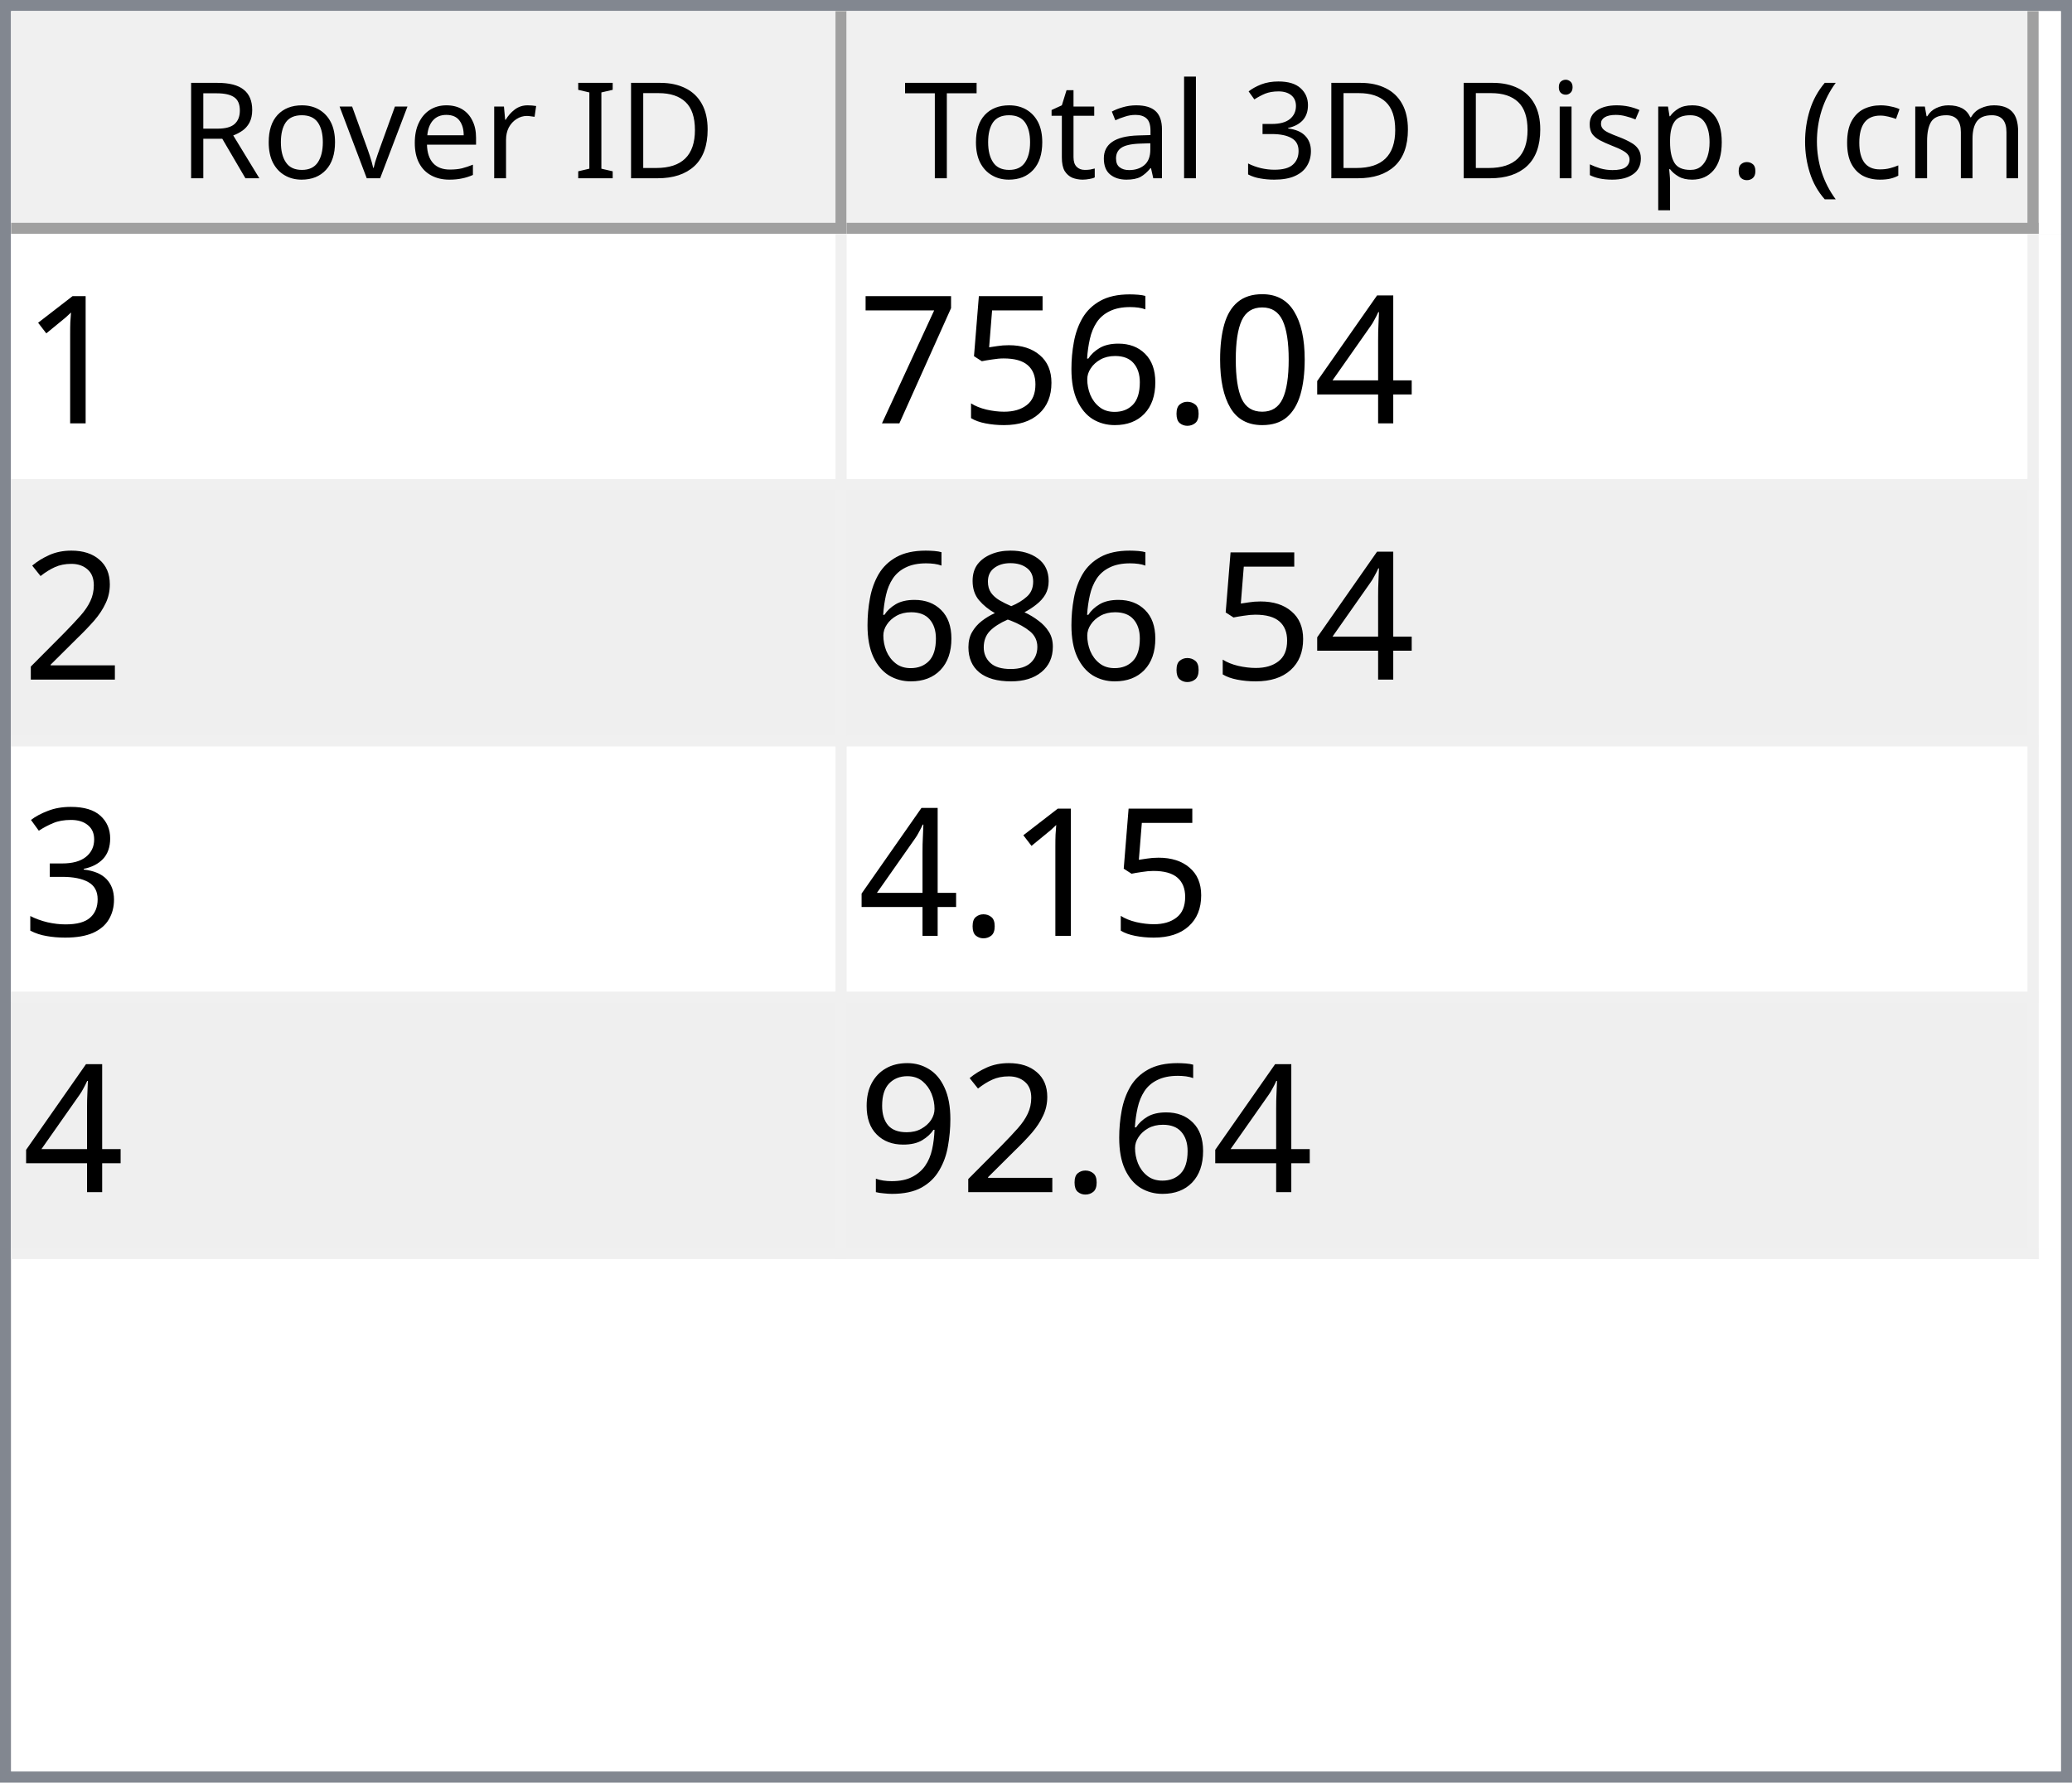
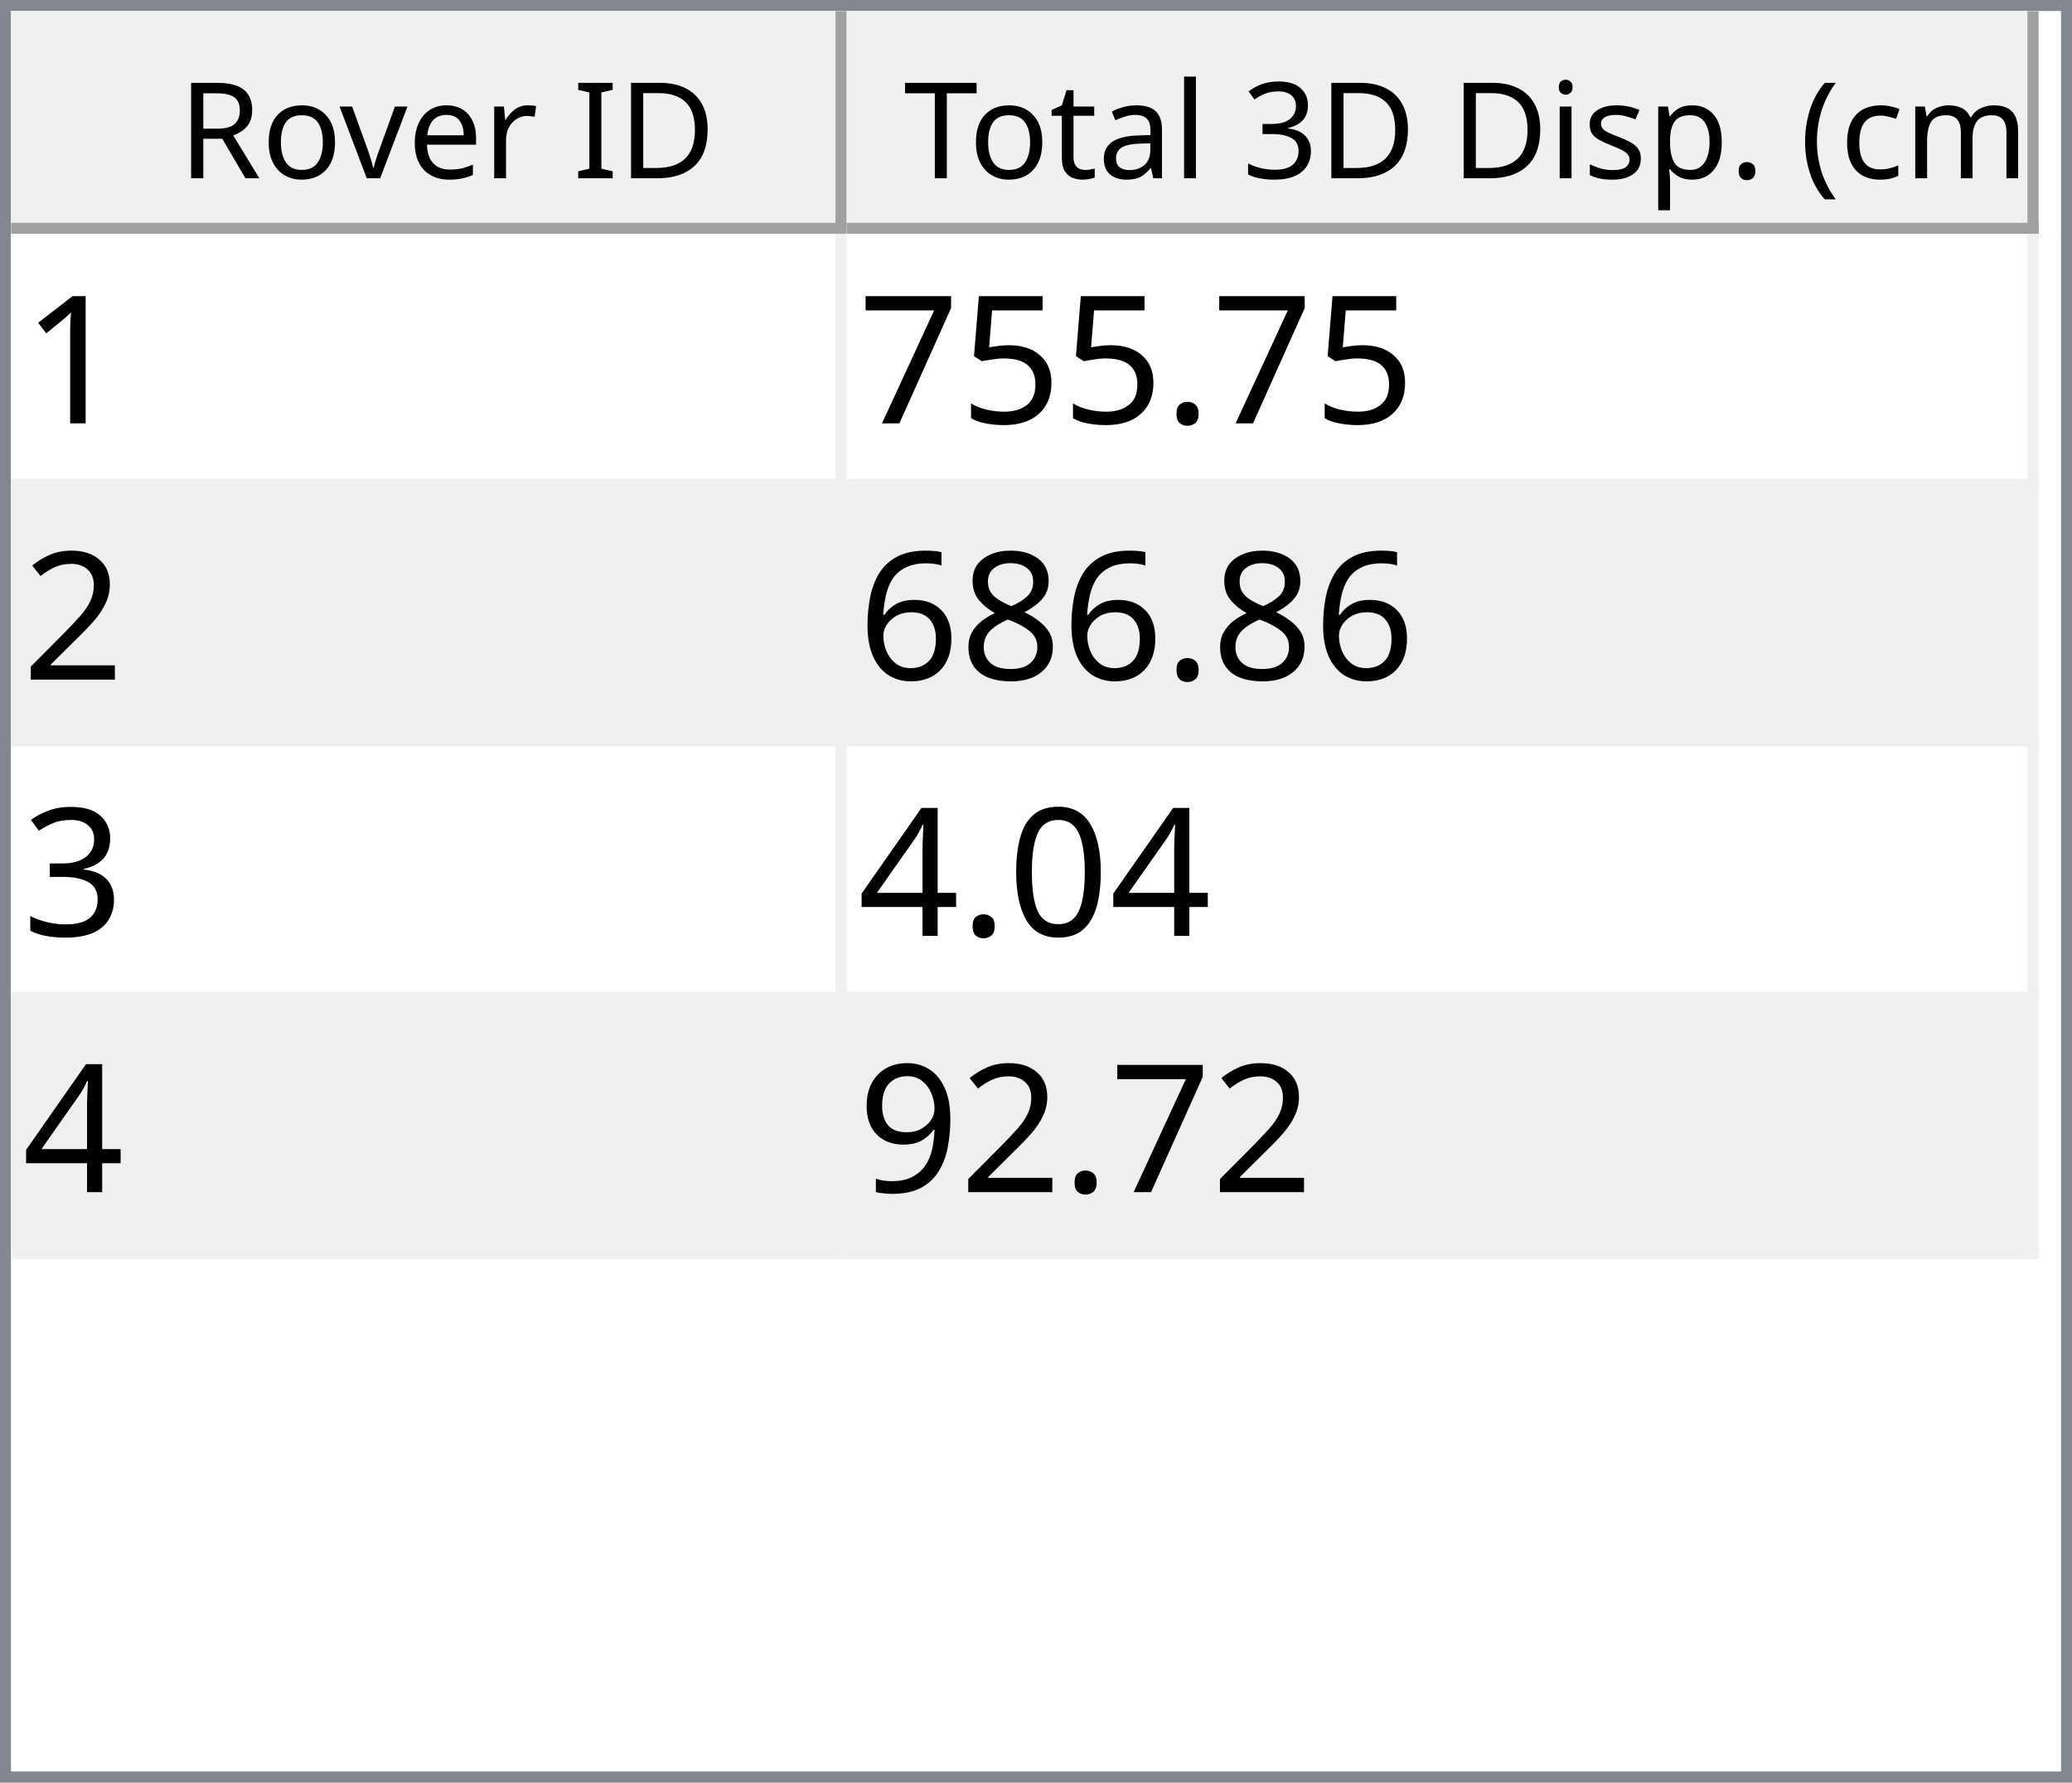
<svg xmlns="http://www.w3.org/2000/svg" style="fill-opacity:1; color-rendering:auto; color-interpolation:auto; text-rendering:auto; stroke:black; stroke-linecap:square; stroke-miterlimit:10; shape-rendering:auto; stroke-opacity:1; fill:black; stroke-dasharray:none; font-weight:normal; stroke-width:1; font-family:'Dialog'; font-style:normal; stroke-linejoin:miter; font-size:12px; stroke-dashoffset:0; image-rendering:auto;" width="186" height="160">
  <defs id="genericDefs" />
  <g>
    <defs id="defs1">
      <clipPath clipPathUnits="userSpaceOnUse" id="clipPath1">
        <path d="M0 0 L186 0 L186 160 L0 160 L0 0 Z" />
      </clipPath>
      <clipPath clipPathUnits="userSpaceOnUse" id="clipPath2">
        <path d="M0 0 L0 160 L186 160 L186 0 Z" />
      </clipPath>
      <clipPath clipPathUnits="userSpaceOnUse" id="clipPath3">
        <path d="M0 0 L0 20 L184 20 L184 0 Z" />
      </clipPath>
      <clipPath clipPathUnits="userSpaceOnUse" id="clipPath4">
        <path d="M0 0 L0 20 L75 20 L75 0 Z" />
      </clipPath>
      <clipPath clipPathUnits="userSpaceOnUse" id="clipPath5">
        <path d="M1 1 L1 19 L74 19 L74 1 Z" />
      </clipPath>
      <clipPath clipPathUnits="userSpaceOnUse" id="clipPath6">
        <path d="M0 0 L0 18 L73 18 L73 0 Z" />
      </clipPath>
      <clipPath clipPathUnits="userSpaceOnUse" id="clipPath7">
        <path d="M-0.5 -0.5 L-0.5 19.5 L74.5 19.5 L74.5 -0.5 Z" />
      </clipPath>
      <clipPath clipPathUnits="userSpaceOnUse" id="clipPath8">
        <path d="M0 0 L0 20 L107 20 L107 0 Z" />
      </clipPath>
      <clipPath clipPathUnits="userSpaceOnUse" id="clipPath9">
        <path d="M1 1 L1 19 L106 19 L106 1 Z" />
      </clipPath>
      <clipPath clipPathUnits="userSpaceOnUse" id="clipPath10">
        <path d="M0 0 L0 18 L105 18 L105 0 Z" />
      </clipPath>
      <clipPath clipPathUnits="userSpaceOnUse" id="clipPath11">
        <path d="M-0.5 -0.5 L-0.5 19.5 L106.5 19.5 L106.5 -0.5 Z" />
      </clipPath>
      <clipPath clipPathUnits="userSpaceOnUse" id="clipPath12">
        <path d="M0 0 L0 138 L184 138 L184 0 Z" />
      </clipPath>
      <clipPath clipPathUnits="userSpaceOnUse" id="clipPath13">
        <path d="M0 0 L0 92 L182 92 L182 0 Z" />
      </clipPath>
      <clipPath clipPathUnits="userSpaceOnUse" id="clipPath14">
        <path d="M-0.5 -0.5 L-0.5 91.5 L181.5 91.5 L181.5 -0.5 Z" />
      </clipPath>
      <clipPath clipPathUnits="userSpaceOnUse" id="clipPath15">
        <path d="M0 0 L0 22 L74 22 L74 0 Z" />
      </clipPath>
      <clipPath clipPathUnits="userSpaceOnUse" id="clipPath16">
        <path d="M0 0 L0 22 L106 22 L106 0 Z" />
      </clipPath>
      <font horiz-adv-x="64.551" id="font1">
        <font-face ascent="107.91" descent="25.098" units-per-em="100" style="font-style:normal; font-family:Segoe UI; font-weight:normal;" />
        <missing-glyph horiz-adv-x="64.551" d="M8.109 0 L8.109 68.266 L56.453 68.266 L56.453 0 L8.109 0 ZM15.328 7.234 L49.219 7.234 L49.219 61.031 L15.328 61.031 L15.328 7.234 Z" />
        <glyph unicode="D" horiz-adv-x="70.117" d="M9.188 0 L9.188 70.016 L28.516 70.016 Q65.531 70.016 65.531 35.891 Q65.531 19.672 55.25 9.836 Q44.969 0 27.734 0 L9.188 0 ZM17.391 62.594 L17.391 7.422 L27.828 7.422 Q41.609 7.422 49.273 14.797 Q56.938 22.172 56.938 35.688 Q56.938 62.594 28.328 62.594 L17.391 62.594 Z" />
        <glyph unicode="I" horiz-adv-x="26.611" d="M17.391 0 L9.188 0 L9.188 70.016 L17.391 70.016 L17.391 0 Z" />
        <glyph unicode=" " horiz-adv-x="27.393" d="" />
        <glyph unicode="r" horiz-adv-x="34.766" d="M34.188 41.891 Q32.078 43.5 28.125 43.5 Q23 43.5 19.555 38.672 Q16.109 33.844 16.109 25.484 L16.109 0 L8.109 0 L8.109 50 L16.109 50 L16.109 39.703 L16.312 39.703 Q18.016 44.969 21.531 47.922 Q25.047 50.875 29.391 50.875 Q32.516 50.875 34.188 50.203 L34.188 41.891 Z" />
        <glyph unicode="e" horiz-adv-x="52.295" d="M48.297 23 L12.984 23 Q13.188 14.656 17.484 10.109 Q21.781 5.562 29.297 5.562 Q37.75 5.562 44.828 11.141 L44.828 3.609 Q38.234 -1.172 27.391 -1.172 Q16.797 -1.172 10.742 5.641 Q4.688 12.453 4.688 24.812 Q4.688 36.469 11.305 43.82 Q17.922 51.172 27.734 51.172 Q37.547 51.172 42.922 44.828 Q48.297 38.484 48.297 27.203 L48.297 23 ZM40.094 29.781 Q40.047 36.719 36.75 40.578 Q33.453 44.438 27.594 44.438 Q21.922 44.438 17.969 40.383 Q14.016 36.328 13.094 29.781 L40.094 29.781 Z" />
        <glyph unicode="v" horiz-adv-x="47.9" d="M47.406 50 L27.484 0 L19.625 0 L0.688 50 L9.469 50 L22.172 13.672 Q23.578 9.672 23.922 6.688 L24.125 6.688 Q24.609 10.453 25.688 13.484 L38.969 50 L47.406 50 Z" />
        <glyph unicode="o" horiz-adv-x="58.594" d="M29 -1.172 Q17.922 -1.172 11.305 5.836 Q4.688 12.844 4.688 24.422 Q4.688 37.016 11.57 44.094 Q18.453 51.172 30.172 51.172 Q41.359 51.172 47.633 44.289 Q53.906 37.406 53.906 25.203 Q53.906 13.234 47.141 6.031 Q40.375 -1.172 29 -1.172 ZM29.594 44.438 Q21.875 44.438 17.383 39.188 Q12.891 33.938 12.891 24.703 Q12.891 15.828 17.43 10.695 Q21.969 5.562 29.594 5.562 Q37.359 5.562 41.531 10.594 Q45.703 15.625 45.703 24.906 Q45.703 34.281 41.531 39.359 Q37.359 44.438 29.594 44.438 Z" />
        <glyph unicode="R" horiz-adv-x="59.814" d="M59.375 0 L49.609 0 L37.891 19.625 Q36.281 22.359 34.766 24.289 Q33.25 26.219 31.664 27.438 Q30.078 28.656 28.25 29.219 Q26.422 29.781 24.125 29.781 L17.391 29.781 L17.391 0 L9.188 0 L9.188 70.016 L30.078 70.016 Q34.672 70.016 38.555 68.867 Q42.438 67.719 45.289 65.375 Q48.141 63.031 49.758 59.547 Q51.375 56.062 51.375 51.375 Q51.375 47.703 50.273 44.656 Q49.172 41.609 47.148 39.211 Q45.125 36.812 42.266 35.133 Q39.406 33.453 35.844 32.516 L35.844 32.328 Q37.594 31.547 38.891 30.547 Q40.188 29.547 41.359 28.18 Q42.531 26.812 43.68 25.078 Q44.828 23.344 46.234 21.047 L59.375 0 ZM17.391 62.594 L17.391 37.203 L28.516 37.203 Q31.594 37.203 34.203 38.133 Q36.812 39.062 38.719 40.797 Q40.625 42.531 41.703 45.047 Q42.781 47.562 42.781 50.688 Q42.781 56.297 39.141 59.445 Q35.5 62.594 28.609 62.594 L17.391 62.594 Z" />
        <glyph unicode=")" horiz-adv-x="30.176" d="M8.297 -15.922 L1.172 -15.922 Q16.406 2.344 16.406 26.812 Q16.406 51.469 1.078 70.016 L8.297 70.016 Q23.531 52.156 23.531 26.703 Q23.531 1.375 8.297 -15.922 Z" />
        <glyph unicode="m" horiz-adv-x="86.133" d="M79.109 0 L71.094 0 L71.094 28.719 Q71.094 37.016 68.531 40.727 Q65.969 44.438 59.906 44.438 Q54.781 44.438 51.195 39.75 Q47.609 35.062 47.609 28.516 L47.609 0 L39.594 0 L39.594 29.688 Q39.594 44.438 28.219 44.438 Q22.953 44.438 19.531 40.016 Q16.109 35.594 16.109 28.516 L16.109 0 L8.109 0 L8.109 50 L16.109 50 L16.109 42.094 L16.312 42.094 Q21.625 51.172 31.844 51.172 Q36.969 51.172 40.773 48.312 Q44.578 45.453 46 40.828 Q51.562 51.172 62.594 51.172 Q79.109 51.172 79.109 30.812 L79.109 0 Z" />
        <glyph unicode="c" horiz-adv-x="46.191" d="M42.188 2.297 Q36.422 -1.172 28.516 -1.172 Q17.828 -1.172 11.258 5.789 Q4.688 12.75 4.688 23.828 Q4.688 36.188 11.766 43.68 Q18.844 51.172 30.672 51.172 Q37.25 51.172 42.281 48.734 L42.281 40.531 Q36.719 44.438 30.375 44.438 Q22.703 44.438 17.797 38.945 Q12.891 33.453 12.891 24.516 Q12.891 15.719 17.508 10.641 Q22.125 5.562 29.891 5.562 Q36.422 5.562 42.188 9.906 L42.188 2.297 Z" />
        <glyph unicode="(" horiz-adv-x="30.176" d="M29.109 -15.922 L21.969 -15.922 Q6.844 1.375 6.844 26.703 Q6.844 52.156 21.969 70.016 L29.203 70.016 Q13.875 51.469 13.875 26.812 Q13.875 2.344 29.109 -15.922 Z" />
        <glyph unicode="." horiz-adv-x="21.68" d="M10.891 -1.078 Q8.641 -1.078 7.055 0.539 Q5.469 2.156 5.469 4.391 Q5.469 6.641 7.055 8.273 Q8.641 9.906 10.891 9.906 Q13.188 9.906 14.797 8.273 Q16.406 6.641 16.406 4.391 Q16.406 2.156 14.797 0.539 Q13.188 -1.078 10.891 -1.078 Z" />
        <glyph unicode="p" horiz-adv-x="58.789" d="M16.312 7.234 L16.109 7.234 L16.109 -23 L8.109 -23 L8.109 50 L16.109 50 L16.109 41.219 L16.312 41.219 Q22.219 51.172 33.594 51.172 Q43.266 51.172 48.688 44.461 Q54.109 37.75 54.109 26.469 Q54.109 13.922 48 6.375 Q41.891 -1.172 31.297 -1.172 Q21.578 -1.172 16.312 7.234 ZM16.109 27.391 L16.109 20.406 Q16.109 14.203 20.141 9.883 Q24.172 5.562 30.375 5.562 Q37.641 5.562 41.773 11.133 Q45.906 16.703 45.906 26.609 Q45.906 34.969 42.047 39.703 Q38.188 44.438 31.594 44.438 Q24.609 44.438 20.359 39.578 Q16.109 34.719 16.109 27.391 Z" />
        <glyph unicode="s" horiz-adv-x="42.432" d="M5.078 1.812 L5.078 10.406 Q11.625 5.562 19.484 5.562 Q30.031 5.562 30.031 12.594 Q30.031 14.594 29.125 15.992 Q28.219 17.391 26.68 18.461 Q25.141 19.531 23.07 20.383 Q21 21.234 18.609 22.172 Q15.281 23.484 12.766 24.828 Q10.25 26.172 8.57 27.859 Q6.891 29.547 6.031 31.695 Q5.172 33.844 5.172 36.719 Q5.172 40.234 6.789 42.945 Q8.406 45.656 11.086 47.484 Q13.766 49.312 17.211 50.242 Q20.656 51.172 24.312 51.172 Q30.812 51.172 35.938 48.922 L35.938 40.828 Q30.422 44.438 23.25 44.438 Q21 44.438 19.195 43.922 Q17.391 43.406 16.094 42.477 Q14.797 41.547 14.086 40.258 Q13.375 38.969 13.375 37.406 Q13.375 35.453 14.086 34.133 Q14.797 32.812 16.164 31.789 Q17.531 30.766 19.484 29.938 Q21.438 29.109 23.922 28.125 Q27.25 26.859 29.883 25.516 Q32.516 24.172 34.375 22.484 Q36.234 20.797 37.234 18.602 Q38.234 16.406 38.234 13.375 Q38.234 9.672 36.602 6.938 Q34.969 4.203 32.234 2.398 Q29.5 0.594 25.93 -0.289 Q22.359 -1.172 18.453 -1.172 Q10.75 -1.172 5.078 1.812 Z" />
        <glyph unicode="i" horiz-adv-x="24.219" d="M12.203 62.703 Q10.062 62.703 8.547 64.164 Q7.031 65.625 7.031 67.875 Q7.031 70.125 8.547 71.609 Q10.062 73.094 12.203 73.094 Q14.406 73.094 15.945 71.609 Q17.484 70.125 17.484 67.875 Q17.484 65.719 15.945 64.211 Q14.406 62.703 12.203 62.703 ZM16.109 0 L8.109 0 L8.109 50 L16.109 50 L16.109 0 Z" />
        <glyph unicode="3" horiz-adv-x="53.906" d="M46.531 19.828 Q46.531 15.094 44.75 11.211 Q42.969 7.328 39.719 4.57 Q36.469 1.812 31.93 0.297 Q27.391 -1.219 21.922 -1.219 Q11.922 -1.219 6 2.594 L6 11.188 Q13.094 5.609 22.219 5.609 Q25.875 5.609 28.828 6.539 Q31.781 7.469 33.906 9.227 Q36.031 10.984 37.18 13.477 Q38.328 15.969 38.328 19.094 Q38.328 32.812 18.797 32.812 L12.984 32.812 L12.984 39.594 L18.5 39.594 Q35.797 39.594 35.797 52.484 Q35.797 64.406 22.609 64.406 Q15.188 64.406 8.688 59.422 L8.688 67.188 Q15.375 71.188 24.609 71.188 Q29 71.188 32.57 69.969 Q36.141 68.75 38.68 66.555 Q41.219 64.359 42.609 61.281 Q44 58.203 44 54.5 Q44 40.672 30.031 36.719 L30.031 36.531 Q33.594 36.141 36.625 34.797 Q39.656 33.453 41.852 31.305 Q44.047 29.156 45.289 26.25 Q46.531 23.344 46.531 19.828 Z" />
        <glyph unicode="l" horiz-adv-x="24.219" d="M16.109 0 L8.109 0 L8.109 74.031 L16.109 74.031 L16.109 0 Z" />
        <glyph unicode="a" horiz-adv-x="50.879" d="M43.891 0 L35.891 0 L35.891 7.812 L35.688 7.812 Q30.469 -1.172 20.312 -1.172 Q12.844 -1.172 8.617 2.781 Q4.391 6.734 4.391 13.281 Q4.391 27.297 20.906 29.594 L35.891 31.688 Q35.891 44.438 25.594 44.438 Q16.547 44.438 9.281 38.281 L9.281 46.484 Q16.656 51.172 26.266 51.172 Q43.891 51.172 43.891 32.516 L43.891 0 ZM35.891 25.297 L23.828 23.641 Q18.266 22.859 15.43 20.875 Q12.594 18.891 12.594 13.875 Q12.594 10.203 15.211 7.883 Q17.828 5.562 22.172 5.562 Q28.125 5.562 32.008 9.742 Q35.891 13.922 35.891 20.312 L35.891 25.297 Z" />
        <glyph unicode="t" horiz-adv-x="33.887" d="M31.297 0.484 Q28.469 -1.078 23.828 -1.078 Q10.688 -1.078 10.688 13.578 L10.688 43.172 L2.094 43.172 L2.094 50 L10.688 50 L10.688 62.203 L18.703 64.797 L18.703 50 L31.297 50 L31.297 43.172 L18.703 43.172 L18.703 14.984 Q18.703 9.969 20.414 7.82 Q22.125 5.672 26.078 5.672 Q29.109 5.672 31.297 7.328 L31.297 0.484 Z" />
        <glyph unicode="T" horiz-adv-x="52.393" d="M50.594 62.594 L30.375 62.594 L30.375 0 L22.172 0 L22.172 62.594 L2 62.594 L2 70.016 L50.594 70.016 L50.594 62.594 Z" />
      </font>
      <font horiz-adv-x="75.0" id="font2">
        <font-face ascent="100.537" descent="21.973" units-per-em="100" style="font-style:normal; font-family:sans-serif; font-weight:normal;" />
        <missing-glyph horiz-adv-x="75.0" d="M12.5 0 L12.5 62.5 L62.5 62.5 L62.5 0 L12.5 0 ZM14.062 1.562 L60.938 1.562 L60.938 60.938 L14.062 60.938 L14.062 1.562 Z" />
        <glyph unicode="1" horiz-adv-x="55.615" d="M37.25 0 L28.469 0 L28.469 56 Q25.297 52.984 20.141 49.953 Q14.984 46.922 10.891 45.406 L10.891 53.906 Q18.266 57.375 23.781 62.305 Q29.297 67.234 31.594 71.875 L37.25 71.875 L37.25 0 Z" />
-         <glyph unicode="4" horiz-adv-x="55.615" d="M32.328 0 L32.328 17.141 L1.266 17.141 L1.266 25.203 L33.938 71.578 L41.109 71.578 L41.109 25.203 L50.781 25.203 L50.781 17.141 L41.109 17.141 L41.109 0 L32.328 0 ZM32.328 25.203 L32.328 57.469 L9.906 25.203 L32.328 25.203 Z" />
-         <glyph unicode="0" horiz-adv-x="55.615" d="M4.156 35.297 Q4.156 48 6.766 55.742 Q9.375 63.484 14.523 67.68 Q19.672 71.875 27.484 71.875 Q33.25 71.875 37.594 69.555 Q41.938 67.234 44.773 62.867 Q47.609 58.5 49.219 52.227 Q50.828 45.953 50.828 35.297 Q50.828 22.703 48.242 14.969 Q45.656 7.234 40.508 3.008 Q35.359 -1.219 27.484 -1.219 Q17.141 -1.219 11.234 6.203 Q4.156 15.141 4.156 35.297 ZM13.188 35.297 Q13.188 17.672 17.312 11.836 Q21.438 6 27.484 6 Q33.547 6 37.672 11.859 Q41.797 17.719 41.797 35.297 Q41.797 52.984 37.672 58.789 Q33.547 64.594 27.391 64.594 Q21.344 64.594 17.719 59.469 Q13.188 52.938 13.188 35.297 Z" />
        <glyph unicode="." horiz-adv-x="27.783" d="M9.078 0 L9.078 10.016 L19.094 10.016 L19.094 0 L9.078 0 Z" />
-         <glyph unicode="6" horiz-adv-x="55.615" d="M49.75 54.047 L41.016 53.375 Q39.844 58.547 37.703 60.891 Q34.125 64.656 28.906 64.656 Q24.703 64.656 21.531 62.312 Q17.391 59.281 14.992 53.469 Q12.594 47.656 12.5 36.922 Q15.672 41.75 20.266 44.094 Q24.859 46.438 29.891 46.438 Q38.672 46.438 44.852 39.969 Q51.031 33.5 51.031 23.25 Q51.031 16.5 48.125 10.719 Q45.219 4.938 40.141 1.859 Q35.062 -1.219 28.609 -1.219 Q17.625 -1.219 10.695 6.859 Q3.766 14.938 3.766 33.5 Q3.766 54.25 11.422 63.672 Q18.109 71.875 29.438 71.875 Q37.891 71.875 43.289 67.141 Q48.688 62.406 49.75 54.047 ZM13.875 23.188 Q13.875 18.656 15.797 14.508 Q17.719 10.359 21.188 8.18 Q24.656 6 28.469 6 Q34.031 6 38.039 10.492 Q42.047 14.984 42.047 22.703 Q42.047 30.125 38.086 34.398 Q34.125 38.672 28.125 38.672 Q22.172 38.672 18.023 34.398 Q13.875 30.125 13.875 23.188 Z" />
        <glyph unicode="5" horiz-adv-x="55.615" d="M4.156 18.75 L13.375 19.531 Q14.406 12.797 18.141 9.398 Q21.875 6 27.156 6 Q33.5 6 37.891 10.789 Q42.281 15.578 42.281 23.484 Q42.281 31 38.062 35.352 Q33.844 39.703 27 39.703 Q22.75 39.703 19.336 37.773 Q15.922 35.844 13.969 32.766 L5.719 33.844 L12.641 70.609 L48.25 70.609 L48.25 62.203 L19.672 62.203 L15.828 42.969 Q22.266 47.469 29.344 47.469 Q38.719 47.469 45.164 40.969 Q51.609 34.469 51.609 24.266 Q51.609 14.547 45.953 7.469 Q39.062 -1.219 27.156 -1.219 Q17.391 -1.219 11.211 4.25 Q5.031 9.719 4.156 18.75 Z" />
        <glyph unicode="7" horiz-adv-x="55.615" d="M4.734 62.203 L4.734 70.656 L51.078 70.656 L51.078 63.812 Q44.234 56.547 37.523 44.484 Q30.812 32.422 27.156 19.672 Q24.516 10.688 23.781 0 L14.75 0 Q14.891 8.453 18.062 20.414 Q21.234 32.375 27.172 43.484 Q33.109 54.594 39.797 62.203 L4.734 62.203 Z" />
        <glyph unicode="2" horiz-adv-x="55.615" d="M50.344 8.453 L50.344 0 L3.031 0 Q2.938 3.172 4.047 6.109 Q5.859 10.938 9.836 15.625 Q13.812 20.312 21.344 26.469 Q33.016 36.031 37.117 41.625 Q41.219 47.219 41.219 52.203 Q41.219 57.422 37.477 61.008 Q33.734 64.594 27.734 64.594 Q21.391 64.594 17.578 60.789 Q13.766 56.984 13.719 50.25 L4.688 51.172 Q5.609 61.281 11.664 66.578 Q17.719 71.875 27.938 71.875 Q38.234 71.875 44.242 66.164 Q50.25 60.453 50.25 52 Q50.25 47.703 48.492 43.555 Q46.734 39.406 42.656 34.812 Q38.578 30.219 29.109 22.219 Q21.188 15.578 18.945 13.211 Q16.703 10.844 15.234 8.453 L50.344 8.453 Z" />
        <glyph unicode="8" horiz-adv-x="55.615" d="M17.672 38.812 Q12.203 40.828 9.57 44.539 Q6.938 48.25 6.938 53.422 Q6.938 61.234 12.555 66.555 Q18.172 71.875 27.484 71.875 Q36.859 71.875 42.578 66.43 Q48.297 60.984 48.297 53.172 Q48.297 48.188 45.68 44.508 Q43.062 40.828 37.75 38.812 Q44.344 36.672 47.781 31.883 Q51.219 27.094 51.219 20.453 Q51.219 11.281 44.727 5.031 Q38.234 -1.219 27.641 -1.219 Q17.047 -1.219 10.547 5.055 Q4.047 11.328 4.047 20.703 Q4.047 27.688 7.594 32.398 Q11.141 37.109 17.672 38.812 ZM15.922 53.719 Q15.922 48.641 19.195 45.414 Q22.469 42.188 27.688 42.188 Q32.766 42.188 36.016 45.383 Q39.266 48.578 39.266 53.219 Q39.266 58.062 35.914 61.359 Q32.562 64.656 27.594 64.656 Q22.562 64.656 19.242 61.43 Q15.922 58.203 15.922 53.719 ZM13.094 20.656 Q13.094 16.891 14.875 13.375 Q16.656 9.859 20.172 7.93 Q23.688 6 27.734 6 Q34.031 6 38.133 10.055 Q42.234 14.109 42.234 20.359 Q42.234 26.703 38.016 30.859 Q33.797 35.016 27.438 35.016 Q21.234 35.016 17.164 30.914 Q13.094 26.812 13.094 20.656 Z" />
+         <glyph unicode="6" horiz-adv-x="55.615" d="M49.75 54.047 L41.016 53.375 Q39.844 58.547 37.703 60.891 Q34.125 64.656 28.906 64.656 Q24.703 64.656 21.531 62.312 Q17.391 59.281 14.992 53.469 Q12.594 47.656 12.5 36.922 Q15.672 41.75 20.266 44.094 Q24.859 46.438 29.891 46.438 Q38.672 46.438 44.852 39.969 Q51.031 33.5 51.031 23.25 Q51.031 16.5 48.125 10.719 Q45.219 4.938 40.141 1.859 Q35.062 -1.219 28.609 -1.219 Q17.625 -1.219 10.695 6.859 Q3.766 14.938 3.766 33.5 Q3.766 54.25 11.422 63.672 Q18.109 71.875 29.438 71.875 Q37.891 71.875 43.289 67.141 Q48.688 62.406 49.75 54.047 ZM13.875 23.188 Q13.875 18.656 15.797 14.508 Q17.719 10.359 21.188 8.18 Q24.656 6 28.469 6 Q34.031 6 38.039 10.492 Q42.047 14.984 42.047 22.703 Q42.047 30.125 38.086 34.398 Q34.125 38.672 28.125 38.672 Q22.172 38.672 18.023 34.398 Q13.875 30.125 13.875 23.188 Z" />
        <glyph unicode="3" horiz-adv-x="55.615" d="M4.203 18.891 L12.984 20.062 Q14.5 12.594 18.141 9.297 Q21.781 6 27 6 Q33.203 6 37.477 10.297 Q41.75 14.594 41.75 20.953 Q41.75 27 37.797 30.93 Q33.844 34.859 27.734 34.859 Q25.25 34.859 21.531 33.891 L22.516 41.609 Q23.391 41.5 23.922 41.5 Q29.547 41.5 34.039 44.43 Q38.531 47.359 38.531 53.469 Q38.531 58.297 35.258 61.477 Q31.984 64.656 26.812 64.656 Q21.688 64.656 18.266 61.43 Q14.844 58.203 13.875 51.766 L5.078 53.328 Q6.688 62.156 12.398 67.016 Q18.109 71.875 26.609 71.875 Q32.469 71.875 37.398 69.359 Q42.328 66.844 44.945 62.5 Q47.562 58.156 47.562 53.266 Q47.562 48.641 45.07 44.828 Q42.578 41.016 37.703 38.766 Q44.047 37.312 47.562 32.695 Q51.078 28.078 51.078 21.141 Q51.078 11.766 44.242 5.25 Q37.406 -1.266 26.953 -1.266 Q17.531 -1.266 11.305 4.352 Q5.078 9.969 4.203 18.891 Z" />
+         <glyph unicode="0" horiz-adv-x="55.615" d="M4.156 35.297 Q4.156 48 6.766 55.742 Q9.375 63.484 14.523 67.68 Q19.672 71.875 27.484 71.875 Q33.25 71.875 37.594 69.555 Q41.938 67.234 44.773 62.867 Q47.609 58.5 49.219 52.227 Q50.828 45.953 50.828 35.297 Q50.828 22.703 48.242 14.969 Q45.656 7.234 40.508 3.008 Q35.359 -1.219 27.484 -1.219 Q17.141 -1.219 11.234 6.203 Q4.156 15.141 4.156 35.297 ZM13.188 35.297 Q13.188 17.672 17.312 11.836 Q21.438 6 27.484 6 Q33.547 6 37.672 11.859 Q41.797 17.719 41.797 35.297 Q41.797 52.984 37.672 58.789 Q33.547 64.594 27.391 64.594 Q21.344 64.594 17.719 59.469 Q13.188 52.938 13.188 35.297 Z" />
+         <glyph unicode="4" horiz-adv-x="55.615" d="M32.328 0 L32.328 17.141 L1.266 17.141 L1.266 25.203 L33.938 71.578 L41.109 71.578 L41.109 25.203 L50.781 25.203 L50.781 17.141 L41.109 17.141 L41.109 0 L32.328 0 ZM32.328 25.203 L32.328 57.469 L9.906 25.203 L32.328 25.203 Z" />
        <glyph unicode="9" horiz-adv-x="55.615" d="M5.469 16.547 L13.922 17.328 Q14.984 11.375 18.016 8.688 Q21.047 6 25.781 6 Q29.828 6 32.883 7.859 Q35.938 9.719 37.891 12.82 Q39.844 15.922 41.164 21.195 Q42.484 26.469 42.484 31.938 Q42.484 32.516 42.438 33.688 Q39.797 29.5 35.234 26.883 Q30.672 24.266 25.344 24.266 Q16.453 24.266 10.305 30.711 Q4.156 37.156 4.156 47.703 Q4.156 58.594 10.578 65.234 Q17 71.875 26.656 71.875 Q33.641 71.875 39.43 68.117 Q45.219 64.359 48.219 57.398 Q51.219 50.438 51.219 37.25 Q51.219 23.531 48.242 15.406 Q45.266 7.281 39.383 3.031 Q33.5 -1.219 25.594 -1.219 Q17.188 -1.219 11.867 3.445 Q6.547 8.109 5.469 16.547 ZM41.453 48.141 Q41.453 55.719 37.43 60.156 Q33.406 64.594 27.734 64.594 Q21.875 64.594 17.531 59.812 Q13.188 55.031 13.188 47.406 Q13.188 40.578 17.312 36.305 Q21.438 32.031 27.484 32.031 Q33.594 32.031 37.523 36.305 Q41.453 40.578 41.453 48.141 Z" />
      </font>
    </defs>
    <g style="fill:white; stroke:white;">
      <rect x="0" y="0" width="186" style="clip-path:url(#clipPath1); stroke:none;" height="160" />
    </g>
    <g style="fill:white; text-rendering:optimizeSpeed; color-rendering:optimizeSpeed; image-rendering:optimizeSpeed; shape-rendering:crispEdges; stroke:white; color-interpolation:sRGB;">
      <rect x="0" width="186" height="160" y="0" style="stroke:none;" />
      <path style="stroke:none;" d="M0 160 L186 160 L186 0 L0 0 Z" />
    </g>
    <g style="fill:rgb(240,240,240); font-family:'Segoe UI'; stroke:rgb(240,240,240);">
      <rect x="0" y="0" width="186" style="clip-path:url(#clipPath2); stroke:none;" height="160" />
    </g>
    <g style="fill:rgb(130,135,144); font-family:'Segoe UI'; stroke:rgb(130,135,144);">
      <path d="M0 0 L186 0 L186 160 L0 160 L0 0 ZM1 1 L185 1 L185 159 L1 159 L1 1 Z" style="fill-rule:evenodd; clip-path:url(#clipPath2); stroke:none;" />
    </g>
    <g style="fill:white; font-family:'Segoe UI'; stroke:white;" transform="translate(1,1)">
      <rect x="0" y="0" width="184" style="clip-path:url(#clipPath3); stroke:none;" height="20" />
    </g>
    <g style="fill:rgb(240,240,240); font-family:'Segoe UI'; stroke:rgb(240,240,240);" transform="translate(1,1)">
      <rect x="0" y="0" width="75" style="clip-path:url(#clipPath4); stroke:none;" height="20" />
    </g>
    <g style="font-family:'Segoe UI';" transform="translate(2,2)">
      <text x="14" xml:space="preserve" y="14" style="clip-path:url(#clipPath6); stroke:none;">Rover ID</text>
    </g>
    <g style="fill:rgb(160,160,160); font-family:'Segoe UI'; stroke:rgb(160,160,160); stroke-linejoin:bevel;" transform="translate(1.5,1.5)">
      <line x1="74" x2="74" y1="0" style="fill:none; clip-path:url(#clipPath7);" y2="19" />
    </g>
    <g style="fill:rgb(160,160,160); font-family:'Segoe UI'; stroke:rgb(160,160,160); stroke-linejoin:bevel;" transform="matrix(1,0,0,1,1,1) translate(0.5,0.5)">
      <line x1="0" x2="74" y1="19" style="fill:none; clip-path:url(#clipPath7);" y2="19" />
    </g>
    <g style="fill:rgb(240,240,240); font-family:'Segoe UI'; stroke:rgb(240,240,240);" transform="translate(76,1)">
      <rect x="0" y="0" width="107" style="clip-path:url(#clipPath8); stroke:none;" height="20" />
    </g>
    <g style="font-family:'Segoe UI';" transform="translate(77,2)">
      <text x="1" xml:space="preserve" y="14" style="clip-path:url(#clipPath10); stroke:none;"> Total 3D Disp. (cm)</text>
    </g>
    <g style="fill:rgb(160,160,160); font-family:'Segoe UI'; stroke:rgb(160,160,160); stroke-linejoin:bevel;" transform="translate(76.5,1.5)">
      <line x1="106" x2="106" y1="0" style="fill:none; clip-path:url(#clipPath11);" y2="19" />
    </g>
    <g style="fill:rgb(160,160,160); font-family:'Segoe UI'; stroke:rgb(160,160,160); stroke-linejoin:bevel;" transform="matrix(1,0,0,1,76,1) translate(0.5,0.5)">
      <line x1="0" x2="106" y1="19" style="fill:none; clip-path:url(#clipPath11);" y2="19" />
    </g>
    <g style="fill:white; font-family:'Segoe UI'; stroke:white;" transform="translate(1,21)">
      <rect x="0" y="0" width="184" style="clip-path:url(#clipPath12); stroke:none;" height="138" />
    </g>
    <g style="fill:rgb(240,240,240); font-size:16px; font-family:sans-serif; stroke:rgb(240,240,240);" transform="translate(1,21)">
      <rect x="0" y="0" width="182" style="clip-path:url(#clipPath13); stroke:none;" height="92" />
      <line transform="translate(0.5,0.5)" x1="0" x2="181" y1="22" style="clip-path:url(#clipPath14); fill:none; stroke-linejoin:bevel;" y2="22" />
    </g>
    <g transform="matrix(1,0,0,1,1,21) translate(0.5,0.5)" style="fill:rgb(240,240,240); font-size:16px; font-family:sans-serif; stroke:rgb(240,240,240); stroke-linejoin:bevel;">
      <line x1="0" x2="181" y1="45" style="fill:none; clip-path:url(#clipPath14);" y2="45" />
    </g>
    <g transform="matrix(1,0,0,1,1,21) translate(0.5,0.5)" style="fill:rgb(240,240,240); font-size:16px; font-family:sans-serif; stroke:rgb(240,240,240); stroke-linejoin:bevel;">
      <line x1="0" x2="181" y1="68" style="fill:none; clip-path:url(#clipPath14);" y2="68" />
    </g>
    <g transform="matrix(1,0,0,1,1,21) translate(0.5,0.5)" style="fill:rgb(240,240,240); font-size:16px; font-family:sans-serif; stroke:rgb(240,240,240); stroke-linejoin:bevel;">
      <line x1="0" x2="181" y1="91" style="fill:none; clip-path:url(#clipPath14);" y2="91" />
    </g>
    <g transform="matrix(1,0,0,1,1,21) translate(0.5,0.5)" style="fill:rgb(240,240,240); font-size:16px; font-family:sans-serif; stroke:rgb(240,240,240); stroke-linejoin:bevel;">
      <line x1="74" x2="74" y1="0" style="fill:none; clip-path:url(#clipPath14);" y2="91" />
    </g>
    <g transform="matrix(1,0,0,1,1,21) translate(0.5,0.5)" style="fill:rgb(240,240,240); font-size:16px; font-family:sans-serif; stroke:rgb(240,240,240); stroke-linejoin:bevel;">
      <line x1="181" x2="181" y1="0" style="fill:none; clip-path:url(#clipPath14);" y2="91" />
    </g>
    <g style="fill:white; font-size:16px; font-family:sans-serif; stroke:white;" transform="matrix(1,0,0,1,1,21)">
      <rect x="0" y="0" width="74" style="clip-path:url(#clipPath15); stroke:none;" height="22" />
      <text x="1" y="17" style="fill:black; clip-path:url(#clipPath15); stroke:none;" xml:space="preserve">1</text>
    </g>
    <g style="fill:white; font-size:16px; font-family:sans-serif; stroke:white;" transform="matrix(1,0,0,1,1,21) translate(75,0)">
      <rect x="0" y="0" width="106" style="clip-path:url(#clipPath16); stroke:none;" height="22" />
-       <text x="1" y="17" style="fill:black; clip-path:url(#clipPath16); stroke:none;" xml:space="preserve">756.04</text>
+       <text x="1" y="17" style="fill:black; clip-path:url(#clipPath16); stroke:none;" xml:space="preserve">755.75</text>
    </g>
    <g style="fill:rgb(239,239,239); font-size:16px; font-family:sans-serif; stroke:rgb(239,239,239);" transform="matrix(1,0,0,1,1,21) translate(0,23)">
      <rect x="0" y="0" width="74" style="clip-path:url(#clipPath15); stroke:none;" height="22" />
      <text x="1" y="17" style="fill:black; clip-path:url(#clipPath15); stroke:none;" xml:space="preserve">2</text>
    </g>
    <g style="fill:rgb(239,239,239); font-size:16px; font-family:sans-serif; stroke:rgb(239,239,239);" transform="matrix(1,0,0,1,1,21) translate(75,23)">
      <rect x="0" y="0" width="106" style="clip-path:url(#clipPath16); stroke:none;" height="22" />
-       <text x="1" y="17" style="fill:black; clip-path:url(#clipPath16); stroke:none;" xml:space="preserve">686.54</text>
+       <text x="1" y="17" style="fill:black; clip-path:url(#clipPath16); stroke:none;" xml:space="preserve">686.86</text>
    </g>
    <g style="fill:white; font-size:16px; font-family:sans-serif; stroke:white;" transform="matrix(1,0,0,1,1,21) translate(0,46)">
      <rect x="0" y="0" width="74" style="clip-path:url(#clipPath15); stroke:none;" height="22" />
      <text x="1" y="17" style="fill:black; clip-path:url(#clipPath15); stroke:none;" xml:space="preserve">3</text>
    </g>
    <g style="fill:white; font-size:16px; font-family:sans-serif; stroke:white;" transform="matrix(1,0,0,1,1,21) translate(75,46)">
      <rect x="0" y="0" width="106" style="clip-path:url(#clipPath16); stroke:none;" height="22" />
-       <text x="1" y="17" style="fill:black; clip-path:url(#clipPath16); stroke:none;" xml:space="preserve">4.15</text>
+       <text x="1" y="17" style="fill:black; clip-path:url(#clipPath16); stroke:none;" xml:space="preserve">4.04</text>
    </g>
    <g style="fill:rgb(239,239,239); font-size:16px; font-family:sans-serif; stroke:rgb(239,239,239);" transform="matrix(1,0,0,1,1,21) translate(0,69)">
      <rect x="0" y="0" width="74" style="clip-path:url(#clipPath15); stroke:none;" height="22" />
      <text x="1" y="17" style="fill:black; clip-path:url(#clipPath15); stroke:none;" xml:space="preserve">4</text>
    </g>
    <g style="fill:rgb(239,239,239); font-size:16px; font-family:sans-serif; stroke:rgb(239,239,239);" transform="matrix(1,0,0,1,1,21) translate(75,69)">
      <rect x="0" y="0" width="106" style="clip-path:url(#clipPath16); stroke:none;" height="22" />
-       <text x="1" y="17" style="fill:black; clip-path:url(#clipPath16); stroke:none;" xml:space="preserve">92.64</text>
+       <text x="1" y="17" style="fill:black; clip-path:url(#clipPath16); stroke:none;" xml:space="preserve">92.72</text>
    </g>
  </g>
</svg>
